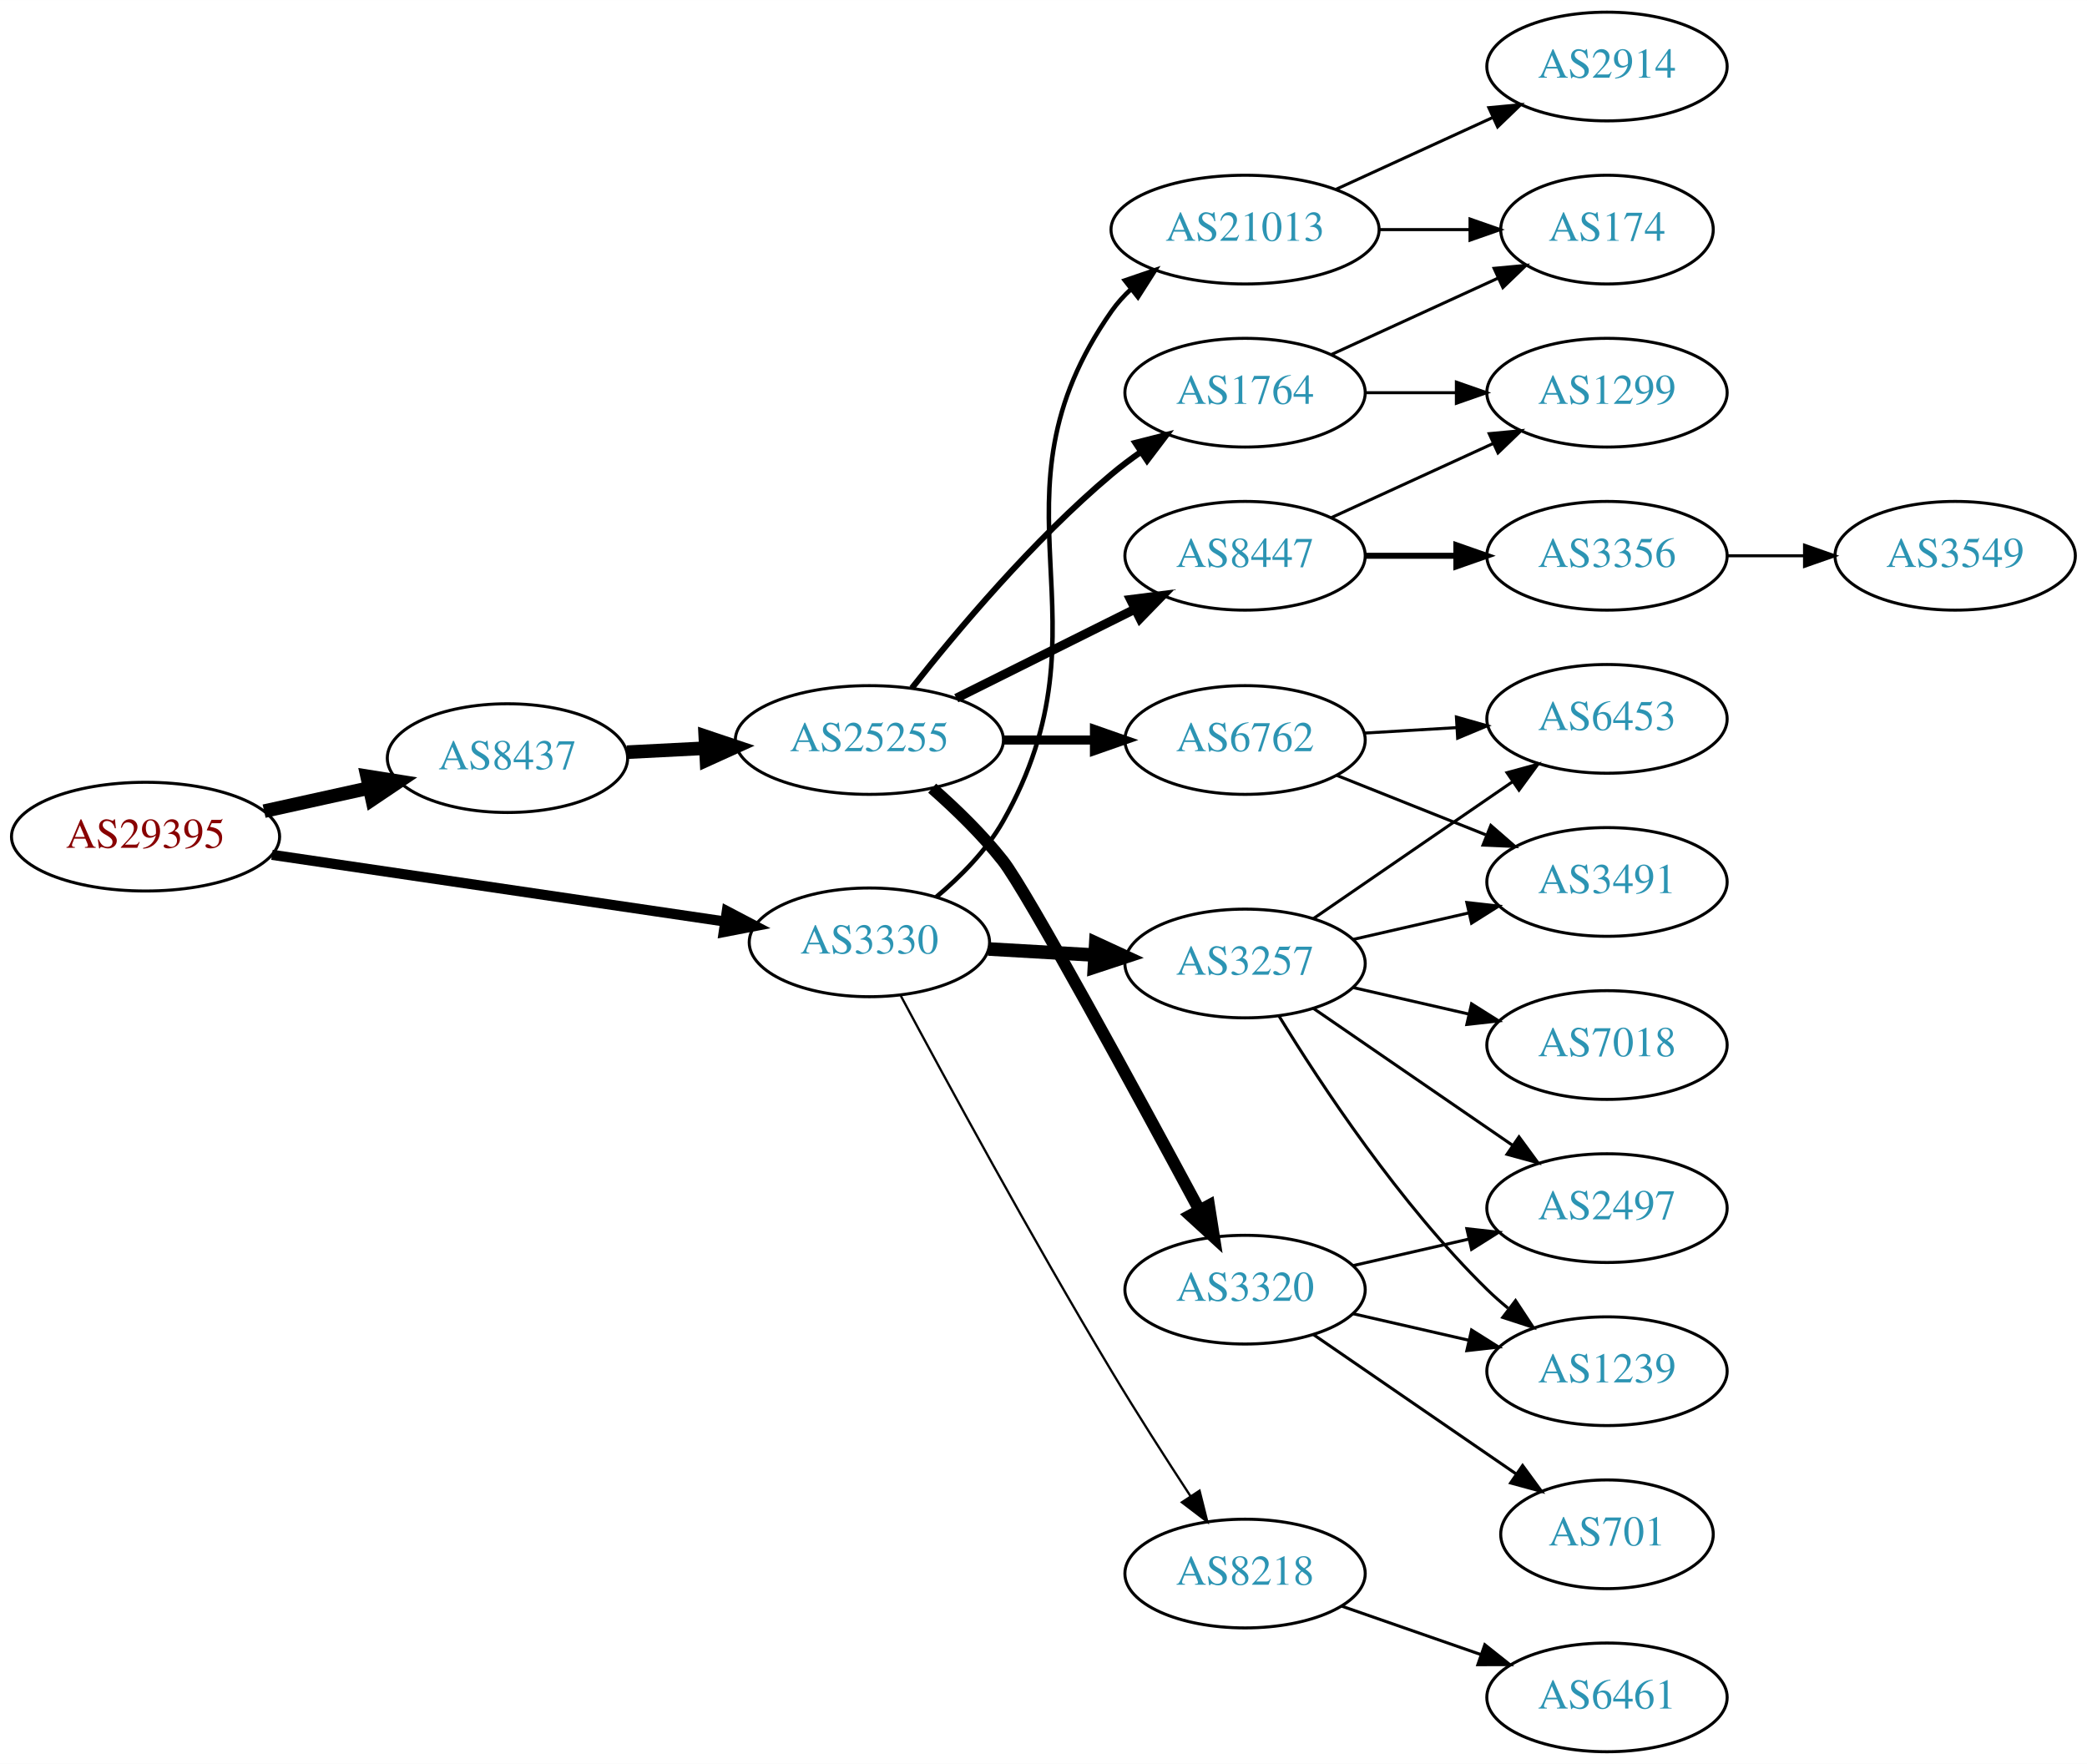
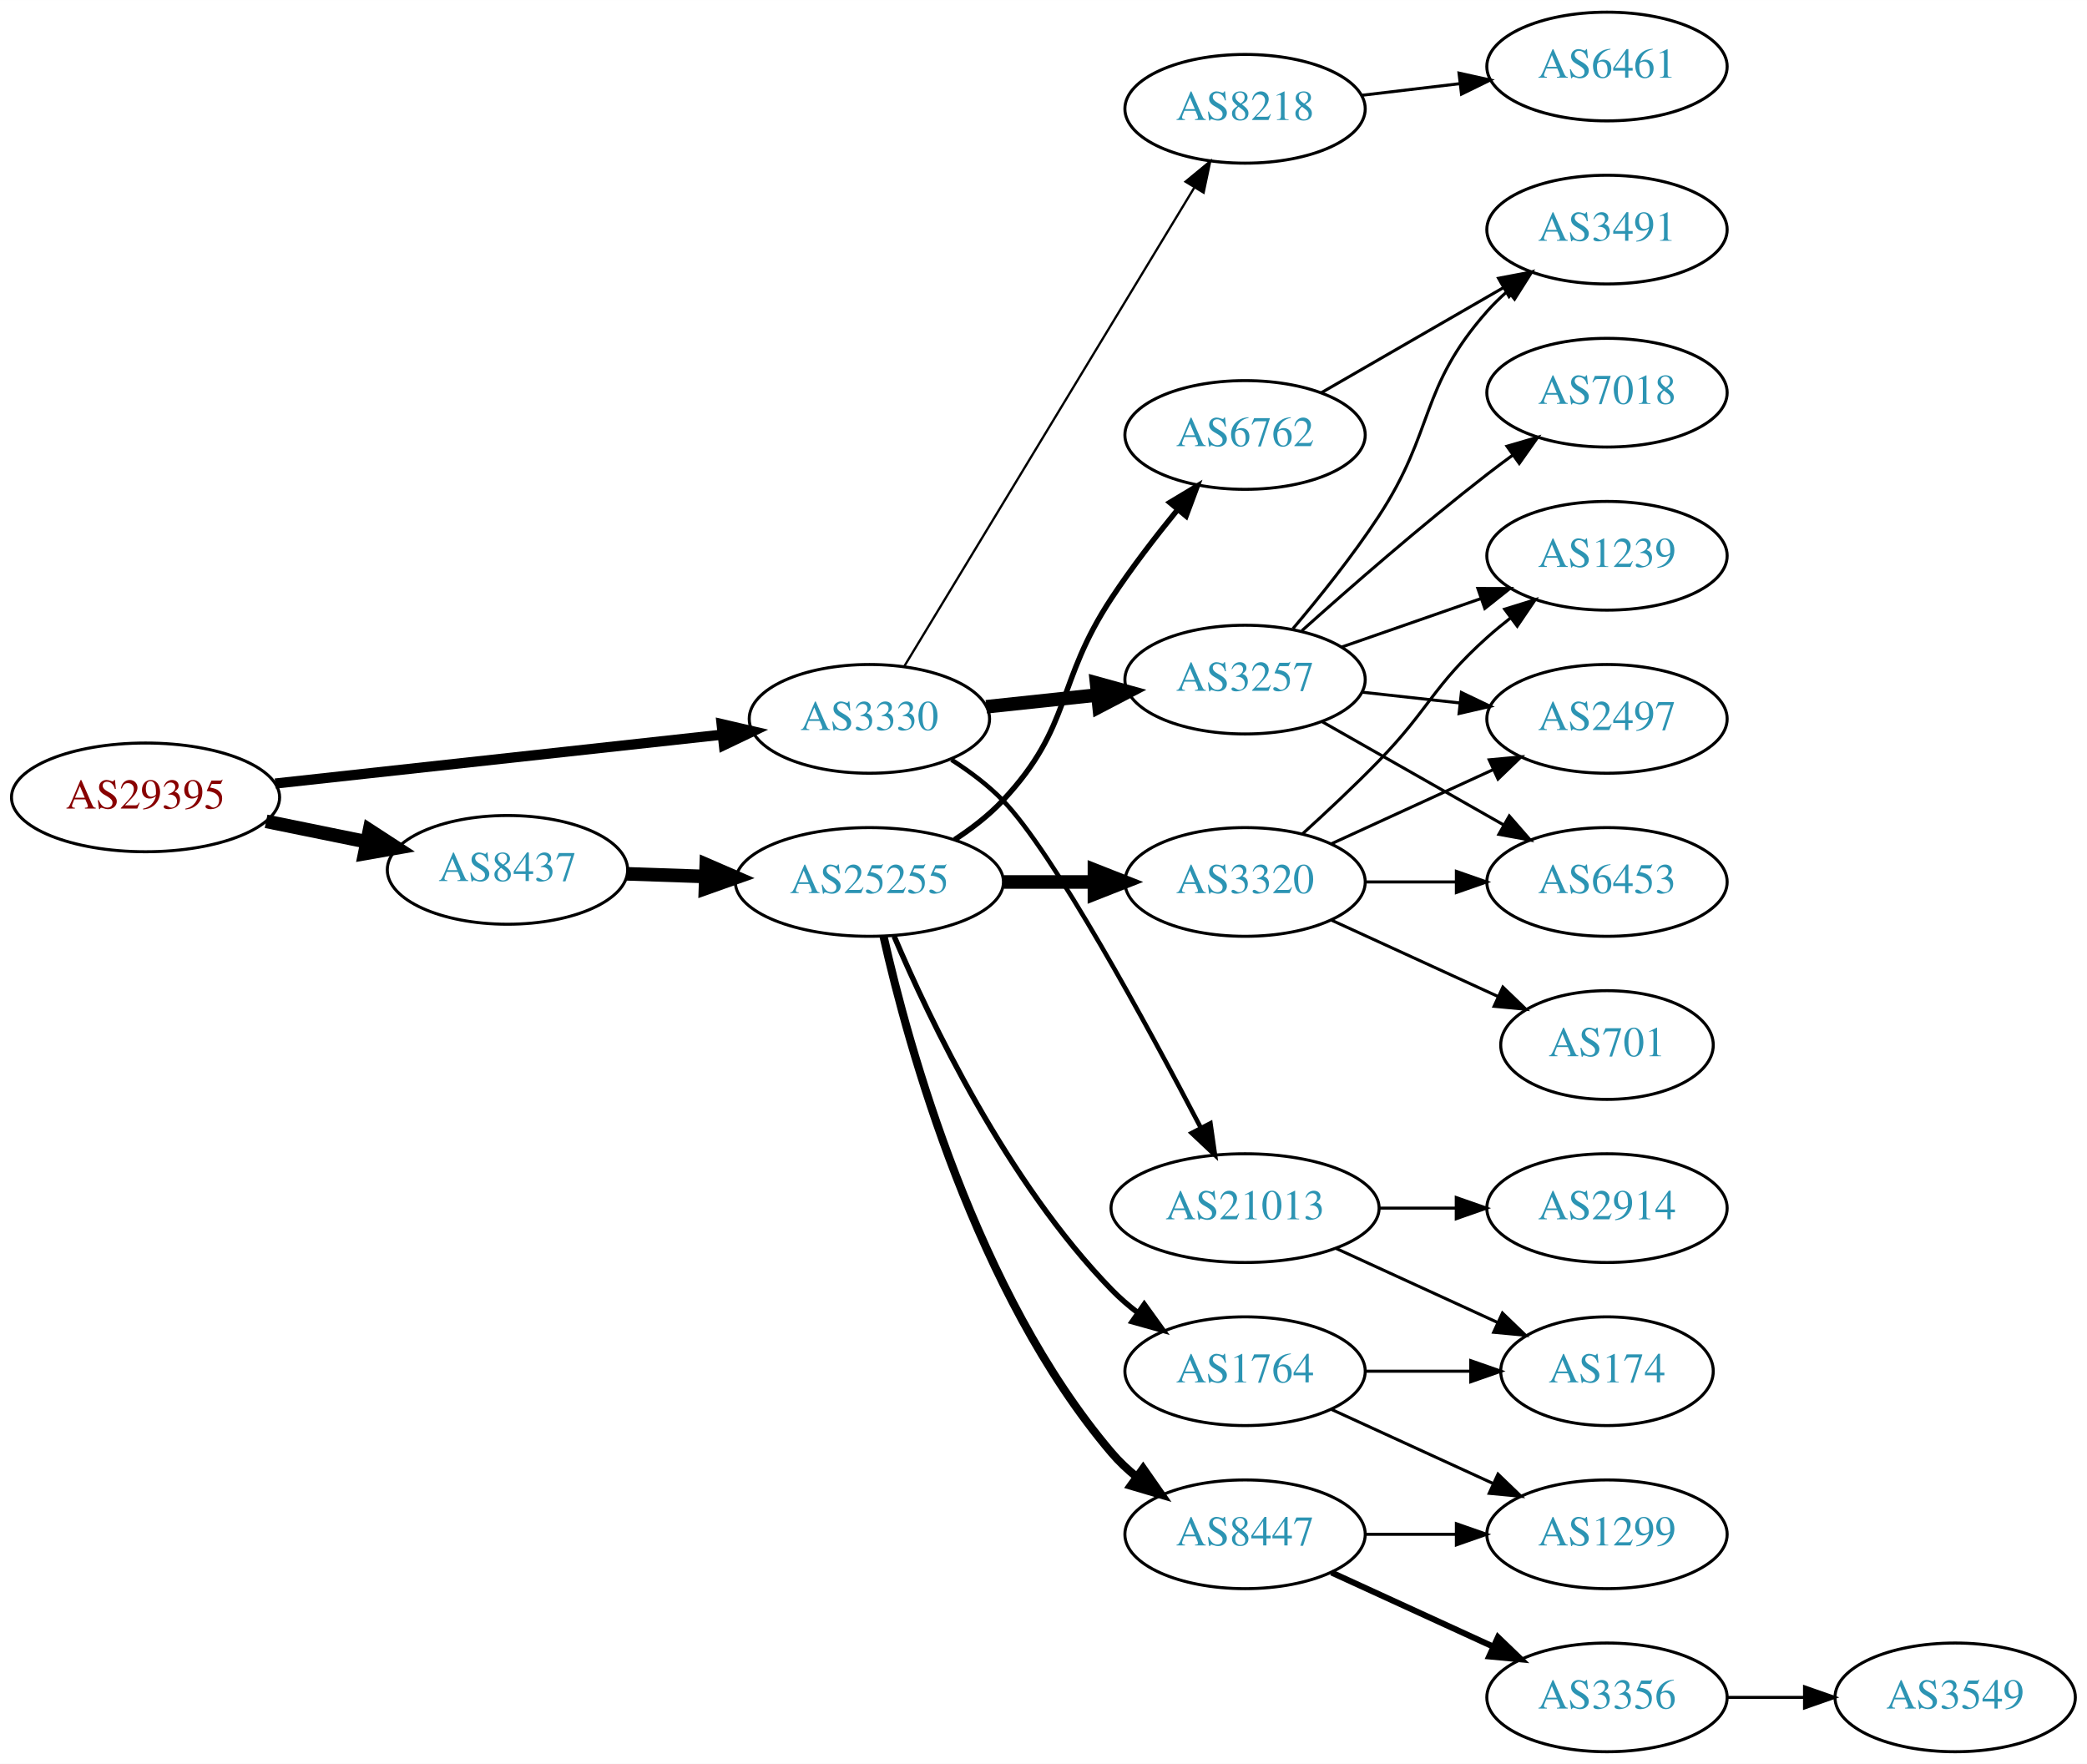
<svg xmlns="http://www.w3.org/2000/svg" xmlns:xlink="http://www.w3.org/1999/xlink" width="691pt" height="584pt" viewBox="0.00 0.00 691.06 584.00">
  <g id="graph0" class="graph" transform="scale(1 1) rotate(0) translate(4 580)">
    <polygon fill="white" stroke="none" points="-4,4 -4,-580 687.055,-580 687.055,4 -4,4" />
    <g id="node1" class="node">
      <g id="a_node1">
        <a xlink:href="/asn/29395" xlink:title="AS29395 ~ Webquake eBusiness Consulting GmbH [AT]">
-           <ellipse fill="#ffffff" stroke="black" cx="44.196" cy="-303" rx="44.393" ry="18" />
-           <text text-anchor="middle" x="44.196" y="-299.3" font-family="Times,serif" font-size="14.00" fill="#880000">AS29395</text>
+           <ellipse fill="#ffffff" stroke="black" cx="44.196" cy="-316" rx="44.393" ry="18" />
+           <text text-anchor="middle" x="44.196" y="-312.3" font-family="Times,serif" font-size="14.00" fill="#880000">AS29395</text>
        </a>
      </g>
    </g>
    <g id="node2" class="node">
      <g id="a_node2">
        <a xlink:href="/asn/3330" xlink:title="AS3330 ~ Vienna, Austria [AT]">
-           <ellipse fill="#ffffff" stroke="black" cx="283.881" cy="-268" rx="39.794" ry="18" />
-           <text text-anchor="middle" x="283.881" y="-264.3" font-family="Times,serif" font-size="14.00" fill="#2c94b3">AS3330</text>
+           <ellipse fill="#ffffff" stroke="black" cx="283.881" cy="-342" rx="39.794" ry="18" />
+           <text text-anchor="middle" x="283.881" y="-338.3" font-family="Times,serif" font-size="14.00" fill="#2c94b3">AS3330</text>
        </a>
      </g>
    </g>
    <g id="edge1" class="edge">
-       <path fill="none" stroke="black" stroke-width="3.375" d="M86.056,-296.983C127.712,-290.849 192.253,-281.345 235.973,-274.907" />
-       <polygon fill="black" stroke="black" stroke-width="3.375" points="236.68,-278.341 246.064,-273.422 235.66,-271.416 236.68,-278.341" />
+       <path fill="none" stroke="black" stroke-width="3.375" d="M87.142,-320.588C128.598,-325.123 191.93,-332.051 235.256,-336.79" />
+       <polygon fill="black" stroke="black" stroke-width="3.375" points="234.947,-340.277 245.268,-337.886 235.708,-333.319 234.947,-340.277" />
    </g>
    <g id="node3" class="node">
      <g id="a_node3">
        <a xlink:href="/asn/8437" xlink:title="AS8437 ~ Hutchison Drei Austria GmbH [AT]">
-           <ellipse fill="#ffffff" stroke="black" cx="164.039" cy="-329" rx="39.794" ry="18" />
-           <text text-anchor="middle" x="164.039" y="-325.3" font-family="Times,serif" font-size="14.00" fill="#2c94b3">AS8437</text>
+           <ellipse fill="#ffffff" stroke="black" cx="164.039" cy="-292" rx="39.794" ry="18" />
+           <text text-anchor="middle" x="164.039" y="-288.3" font-family="Times,serif" font-size="14.00" fill="#2c94b3">AS8437</text>
        </a>
      </g>
    </g>
    <g id="edge2" class="edge">
-       <path fill="none" stroke="black" stroke-width="4.5" d="M83.456,-311.441C94.58,-313.896 106.828,-316.598 118.312,-319.132" />
-       <polygon fill="black" stroke="black" stroke-width="4.5" points="117.546,-322.995 128.159,-321.304 119.242,-315.305 117.546,-322.995" />
+       <path fill="none" stroke="black" stroke-width="4.5" d="M84.109,-308.075C94.785,-305.901 106.456,-303.524 117.47,-301.281" />
+       <polygon fill="black" stroke="black" stroke-width="4.5" points="118.339,-305.122 127.352,-299.268 116.768,-297.405 118.339,-305.122" />
    </g>
    <g id="node4" class="node">
      <g id="a_node4">
-         <a xlink:href="/asn/21013" xlink:title="AS21013 ~ Wels, AT [AT]">
-           <ellipse fill="#ffffff" stroke="black" cx="408.273" cy="-504" rx="44.393" ry="18" />
-           <text text-anchor="middle" x="408.273" y="-500.3" font-family="Times,serif" font-size="14.00" fill="#2c94b3">AS21013</text>
+         <a xlink:href="/asn/3257" xlink:title="AS3257 ~ GTT [DE]">
+           <ellipse fill="#ffffff" stroke="black" cx="408.273" cy="-355" rx="39.794" ry="18" />
+           <text text-anchor="middle" x="408.273" y="-351.3" font-family="Times,serif" font-size="14.00" fill="#2c94b3">AS3257</text>
        </a>
      </g>
    </g>
    <g id="edge3" class="edge">
-       <path fill="none" stroke="black" stroke-width="1.5" d="M306.031,-283.027C314.083,-289.785 322.623,-298.403 328.077,-308 366.025,-374.766 320.019,-414.099 364.077,-477 365.955,-479.68 368.191,-482.15 370.645,-484.413" />
-       <polygon fill="black" stroke="black" stroke-width="1.5" points="368.485,-487.167 378.512,-490.592 372.809,-481.662 368.485,-487.167" />
+       <path fill="none" stroke="black" stroke-width="4.5" d="M322.602,-346.007C334.235,-347.242 347.202,-348.619 359.423,-349.917" />
+       <polygon fill="black" stroke="black" stroke-width="4.5" points="359.107,-353.844 369.467,-350.984 359.939,-346.013 359.107,-353.844" />
    </g>
    <g id="node5" class="node">
      <g id="a_node5">
-         <a xlink:href="/asn/3257" xlink:title="AS3257 ~ GTT [DE]">
-           <ellipse fill="#ffffff" stroke="black" cx="408.273" cy="-261" rx="39.794" ry="18" />
-           <text text-anchor="middle" x="408.273" y="-257.3" font-family="Times,serif" font-size="14.00" fill="#2c94b3">AS3257</text>
+         <a xlink:href="/asn/21013" xlink:title="AS21013 ~ Wels, AT [AT]">
+           <ellipse fill="#ffffff" stroke="black" cx="408.273" cy="-180" rx="44.393" ry="18" />
+           <text text-anchor="middle" x="408.273" y="-176.3" font-family="Times,serif" font-size="14.00" fill="#2c94b3">AS21013</text>
        </a>
      </g>
    </g>
    <g id="edge4" class="edge">
-       <path fill="none" stroke="black" stroke-width="4.5" d="M323.271,-265.804C334.441,-265.166 346.793,-264.459 358.511,-263.789" />
-       <polygon fill="black" stroke="black" stroke-width="4.5" points="358.84,-267.714 368.599,-263.212 358.39,-259.852 358.84,-267.714" />
+       <path fill="none" stroke="black" stroke-width="1.5" d="M311.065,-328.455C317.077,-324.612 323.145,-320.073 328.077,-315 344.699,-297.904 375.751,-240.802 393.636,-206.58" />
+       <polygon fill="black" stroke="black" stroke-width="1.5" points="396.804,-208.074 398.309,-197.587 390.592,-204.847 396.804,-208.074" />
    </g>
    <g id="node6" class="node">
      <g id="a_node6">
        <a xlink:href="/asn/8218" xlink:title="AS8218 ~ legacy Neotelecoms [FR]">
-           <ellipse fill="#ffffff" stroke="black" cx="408.273" cy="-59" rx="39.794" ry="18" />
-           <text text-anchor="middle" x="408.273" y="-55.3" font-family="Times,serif" font-size="14.00" fill="#2c94b3">AS8218</text>
+           <ellipse fill="#ffffff" stroke="black" cx="408.273" cy="-544" rx="39.794" ry="18" />
+           <text text-anchor="middle" x="408.273" y="-540.3" font-family="Times,serif" font-size="14.00" fill="#2c94b3">AS8218</text>
        </a>
      </g>
    </g>
    <g id="edge5" class="edge">
-       <path fill="none" stroke="black" stroke-width="0.75" d="M294.279,-250.305C308.761,-223.235 337.633,-170.046 364.077,-126 372.389,-112.155 382.098,-97.013 390.203,-84.631" />
-       <polygon fill="black" stroke="black" stroke-width="0.75" points="393.204,-86.439 395.779,-76.162 387.357,-82.59 393.204,-86.439" />
+       <path fill="none" stroke="black" stroke-width="0.75" d="M295.529,-359.573C317.102,-395.179 366.071,-475.998 391.415,-517.827" />
+       <polygon fill="black" stroke="black" stroke-width="0.75" points="388.562,-519.873 396.738,-526.612 394.549,-516.245 388.562,-519.873" />
    </g>
    <g id="node15" class="node">
      <g id="a_node15">
        <a xlink:href="/asn/25255" xlink:title="AS25255 ~ ==&gt; TELE2 AUSTRIA &lt;== [AT]">
-           <ellipse fill="#ffffff" stroke="black" cx="283.881" cy="-335" rx="44.393" ry="18" />
-           <text text-anchor="middle" x="283.881" y="-331.3" font-family="Times,serif" font-size="14.00" fill="#2c94b3">AS25255</text>
+           <ellipse fill="#ffffff" stroke="black" cx="283.881" cy="-288" rx="44.393" ry="18" />
+           <text text-anchor="middle" x="283.881" y="-284.3" font-family="Times,serif" font-size="14.00" fill="#2c94b3">AS25255</text>
        </a>
      </g>
    </g>
    <g id="edge14" class="edge">
-       <path fill="none" stroke="black" stroke-width="4.5" d="M203.625,-330.965C211.923,-331.387 220.835,-331.841 229.58,-332.286" />
-       <polygon fill="black" stroke="black" stroke-width="4.5" points="229.535,-336.226 239.722,-332.803 229.936,-328.362 229.535,-336.226" />
-     </g>
-     <g id="node7" class="node">
-       <g id="a_node7">
-         <a xlink:href="/asn/2914" xlink:title="AS2914 ~ NTT America, Inc. [US]">
-           <ellipse fill="#ffffff" stroke="black" cx="528.116" cy="-558" rx="39.794" ry="18" />
-           <text text-anchor="middle" x="528.116" y="-554.3" font-family="Times,serif" font-size="14.00" fill="#2c94b3">AS2914</text>
-         </a>
-       </g>
-     </g>
-     <g id="edge6" class="edge">
-       <path fill="none" stroke="black" d="M438.403,-517.348C454.014,-524.502 473.412,-533.391 490.084,-541.03" />
-       <polygon fill="black" stroke="black" points="488.987,-544.378 499.536,-545.362 491.903,-538.014 488.987,-544.378" />
-     </g>
-     <g id="node8" class="node">
-       <g id="a_node8">
-         <a xlink:href="/asn/174" xlink:title="AS174 ~ Cogent Communications [US]">
-           <ellipse fill="#ffffff" stroke="black" cx="528.116" cy="-504" rx="35.194" ry="18" />
-           <text text-anchor="middle" x="528.116" y="-500.3" font-family="Times,serif" font-size="14.00" fill="#2c94b3">AS174</text>
-         </a>
-       </g>
-     </g>
-     <g id="edge7" class="edge">
-       <path fill="none" stroke="black" d="M452.484,-504C462.332,-504 472.812,-504 482.709,-504" />
-       <polygon fill="black" stroke="black" points="482.761,-507.5 492.761,-504 482.761,-500.5 482.761,-507.5" />
+       <path fill="none" stroke="black" stroke-width="4.5" d="M203.625,-290.69C211.923,-290.409 220.835,-290.106 229.58,-289.809" />
+       <polygon fill="black" stroke="black" stroke-width="4.5" points="229.862,-293.74 239.722,-289.465 229.594,-285.869 229.862,-293.74" />
    </g>
    <g id="node9" class="node">
      <g id="a_node9">
        <a xlink:href="/asn/6453" xlink:title="AS6453 ~ TATA COMMUNICATIONS (AMERICA) INC [US]">
-           <ellipse fill="#ffffff" stroke="black" cx="528.116" cy="-342" rx="39.794" ry="18" />
-           <text text-anchor="middle" x="528.116" y="-338.3" font-family="Times,serif" font-size="14.00" fill="#2c94b3">AS6453</text>
+           <ellipse fill="#ffffff" stroke="black" cx="528.116" cy="-288" rx="39.794" ry="18" />
+           <text text-anchor="middle" x="528.116" y="-284.3" font-family="Times,serif" font-size="14.00" fill="#2c94b3">AS6453</text>
        </a>
      </g>
    </g>
    <g id="edge8" class="edge">
-       <path fill="none" stroke="black" d="M430.887,-275.857C449.376,-288.565 476.19,-306.995 496.819,-321.175" />
-       <polygon fill="black" stroke="black" points="495.016,-324.183 505.24,-326.963 498.981,-318.414 495.016,-324.183" />
+       <path fill="none" stroke="black" d="M433.69,-341.118C451.15,-331.191 474.851,-317.716 494.011,-306.822" />
+       <polygon fill="black" stroke="black" points="495.767,-309.85 502.73,-301.865 492.307,-303.765 495.767,-309.85" />
    </g>
    <g id="node10" class="node">
      <g id="a_node10">
-         <a xlink:href="/asn/2497" xlink:title="AS2497 ~ Internet Initiative Japan Inc. [JP]">
-           <ellipse fill="#ffffff" stroke="black" cx="528.116" cy="-180" rx="39.794" ry="18" />
-           <text text-anchor="middle" x="528.116" y="-176.3" font-family="Times,serif" font-size="14.00" fill="#2c94b3">AS2497</text>
+         <a xlink:href="/asn/7018" xlink:title="AS7018 ~ AT&amp;T Services, Inc. [US]">
+           <ellipse fill="#ffffff" stroke="black" cx="528.116" cy="-450" rx="39.794" ry="18" />
+           <text text-anchor="middle" x="528.116" y="-446.3" font-family="Times,serif" font-size="14.00" fill="#2c94b3">AS7018</text>
        </a>
      </g>
    </g>
    <g id="edge9" class="edge">
-       <path fill="none" stroke="black" d="M430.887,-246.143C449.376,-233.435 476.19,-215.005 496.819,-200.825" />
-       <polygon fill="black" stroke="black" points="498.981,-203.586 505.24,-195.037 495.016,-197.817 498.981,-203.586" />
+       <path fill="none" stroke="black" d="M427.088,-371.191C442.864,-385.311 466.703,-406.119 488.469,-423 491.204,-425.121 494.09,-427.278 497.001,-429.401" />
+       <polygon fill="black" stroke="black" points="495.003,-432.274 505.175,-435.236 499.07,-426.577 495.003,-432.274" />
    </g>
    <g id="node11" class="node">
      <g id="a_node11">
-         <a xlink:href="/asn/7018" xlink:title="AS7018 ~ AT&amp;T Services, Inc. [US]">
-           <ellipse fill="#ffffff" stroke="black" cx="528.116" cy="-234" rx="39.794" ry="18" />
-           <text text-anchor="middle" x="528.116" y="-230.3" font-family="Times,serif" font-size="14.00" fill="#2c94b3">AS7018</text>
+         <a xlink:href="/asn/1239" xlink:title="AS1239 ~ Sprint [US]">
+           <ellipse fill="#ffffff" stroke="black" cx="528.116" cy="-396" rx="39.794" ry="18" />
+           <text text-anchor="middle" x="528.116" y="-392.3" font-family="Times,serif" font-size="14.00" fill="#2c94b3">AS1239</text>
        </a>
      </g>
    </g>
    <g id="edge10" class="edge">
-       <path fill="none" stroke="black" d="M443.993,-253.045C455.993,-250.296 469.613,-247.175 482.306,-244.267" />
-       <polygon fill="black" stroke="black" points="483.272,-247.636 492.238,-241.991 481.708,-240.813 483.272,-247.636" />
+       <path fill="none" stroke="black" d="M440.235,-365.772C454.332,-370.677 471.208,-376.548 486.322,-381.807" />
+       <polygon fill="black" stroke="black" points="485.357,-385.177 495.952,-385.157 487.657,-378.566 485.357,-385.177" />
    </g>
    <g id="node12" class="node">
      <g id="a_node12">
-         <a xlink:href="/asn/1239" xlink:title="AS1239 ~ Sprint [US]">
-           <ellipse fill="#ffffff" stroke="black" cx="528.116" cy="-126" rx="39.794" ry="18" />
-           <text text-anchor="middle" x="528.116" y="-122.3" font-family="Times,serif" font-size="14.00" fill="#2c94b3">AS1239</text>
+         <a xlink:href="/asn/2497" xlink:title="AS2497 ~ Internet Initiative Japan Inc. [JP]">
+           <ellipse fill="#ffffff" stroke="black" cx="528.116" cy="-342" rx="39.794" ry="18" />
+           <text text-anchor="middle" x="528.116" y="-338.3" font-family="Times,serif" font-size="14.00" fill="#2c94b3">AS2497</text>
        </a>
      </g>
    </g>
    <g id="edge11" class="edge">
-       <path fill="none" stroke="black" d="M419.539,-243.56C433.348,-221.009 459.536,-181.278 488.469,-153 490.61,-150.908 492.927,-148.863 495.327,-146.894" />
-       <polygon fill="black" stroke="black" points="497.837,-149.382 503.668,-140.536 493.594,-143.815 497.837,-149.382" />
+       <path fill="none" stroke="black" d="M446.883,-350.851C457.195,-349.713 468.512,-348.465 479.312,-347.274" />
+       <polygon fill="black" stroke="black" points="479.903,-350.73 489.459,-346.154 479.135,-343.772 479.903,-350.73" />
    </g>
    <g id="node13" class="node">
      <g id="a_node13">
        <a xlink:href="/asn/3491" xlink:title="AS3491 ~ PCCW Global, Inc. [US]">
-           <ellipse fill="#ffffff" stroke="black" cx="528.116" cy="-288" rx="39.794" ry="18" />
-           <text text-anchor="middle" x="528.116" y="-284.3" font-family="Times,serif" font-size="14.00" fill="#2c94b3">AS3491</text>
+           <ellipse fill="#ffffff" stroke="black" cx="528.116" cy="-504" rx="39.794" ry="18" />
+           <text text-anchor="middle" x="528.116" y="-500.3" font-family="Times,serif" font-size="14.00" fill="#2c94b3">AS3491</text>
        </a>
      </g>
    </g>
    <g id="edge12" class="edge">
-       <path fill="none" stroke="black" d="M443.993,-268.955C455.993,-271.704 469.613,-274.825 482.306,-277.733" />
-       <polygon fill="black" stroke="black" points="481.708,-281.187 492.238,-280.009 483.272,-274.364 481.708,-281.187" />
+       <path fill="none" stroke="black" d="M424.142,-371.885C432.901,-382.231 443.906,-395.952 452.469,-409 471.233,-437.589 465.82,-451.38 488.469,-477 490.452,-479.242 492.656,-481.394 494.978,-483.437" />
+       <polygon fill="black" stroke="black" points="493.166,-486.466 503.179,-489.929 497.511,-480.978 493.166,-486.466" />
+     </g>
+     <g id="node7" class="node">
+       <g id="a_node7">
+         <a xlink:href="/asn/174" xlink:title="AS174 ~ Cogent Communications [US]">
+           <ellipse fill="#ffffff" stroke="black" cx="528.116" cy="-126" rx="35.194" ry="18" />
+           <text text-anchor="middle" x="528.116" y="-122.3" font-family="Times,serif" font-size="14.00" fill="#2c94b3">AS174</text>
+         </a>
+       </g>
+     </g>
+     <g id="edge6" class="edge">
+       <path fill="none" stroke="black" d="M438.403,-166.652C454.62,-159.22 474.923,-149.917 492.013,-142.086" />
+       <polygon fill="black" stroke="black" points="493.497,-145.256 501.13,-137.908 490.58,-138.892 493.497,-145.256" />
+     </g>
+     <g id="node8" class="node">
+       <g id="a_node8">
+         <a xlink:href="/asn/2914" xlink:title="AS2914 ~ NTT America, Inc. [US]">
+           <ellipse fill="#ffffff" stroke="black" cx="528.116" cy="-180" rx="39.794" ry="18" />
+           <text text-anchor="middle" x="528.116" y="-176.3" font-family="Times,serif" font-size="14.00" fill="#2c94b3">AS2914</text>
+         </a>
+       </g>
+     </g>
+     <g id="edge7" class="edge">
+       <path fill="none" stroke="black" d="M452.484,-180C460.797,-180 469.56,-180 478.042,-180" />
+       <polygon fill="black" stroke="black" points="478.201,-183.5 488.201,-180 478.201,-176.5 478.201,-183.5" />
    </g>
    <g id="node14" class="node">
      <g id="a_node14">
        <a xlink:href="/asn/6461" xlink:title="AS6461 ~ Zayo Bandwidth [US]">
-           <ellipse fill="#ffffff" stroke="black" cx="528.116" cy="-18" rx="39.794" ry="18" />
-           <text text-anchor="middle" x="528.116" y="-14.3" font-family="Times,serif" font-size="14.00" fill="#2c94b3">AS6461</text>
+           <ellipse fill="#ffffff" stroke="black" cx="528.116" cy="-558" rx="39.794" ry="18" />
+           <text text-anchor="middle" x="528.116" y="-554.3" font-family="Times,serif" font-size="14.00" fill="#2c94b3">AS6461</text>
        </a>
      </g>
    </g>
    <g id="edge13" class="edge">
-       <path fill="none" stroke="black" d="M440.235,-48.228C454.332,-43.323 471.208,-37.452 486.322,-32.193" />
-       <polygon fill="black" stroke="black" points="487.657,-35.434 495.952,-28.843 485.357,-28.823 487.657,-35.434" />
+       <path fill="none" stroke="black" d="M446.883,-548.468C457.195,-549.693 468.512,-551.038 479.312,-552.321" />
+       <polygon fill="black" stroke="black" points="479.116,-555.822 489.459,-553.526 479.942,-548.871 479.116,-555.822" />
    </g>
    <g id="node16" class="node">
      <g id="a_node16">
        <a xlink:href="/asn/3320" xlink:title="AS3320 ~ DTAG [DE]">
-           <ellipse fill="#ffffff" stroke="black" cx="408.273" cy="-153" rx="39.794" ry="18" />
-           <text text-anchor="middle" x="408.273" y="-149.3" font-family="Times,serif" font-size="14.00" fill="#2c94b3">AS3320</text>
+           <ellipse fill="#ffffff" stroke="black" cx="408.273" cy="-288" rx="39.794" ry="18" />
+           <text text-anchor="middle" x="408.273" y="-284.3" font-family="Times,serif" font-size="14.00" fill="#2c94b3">AS3320</text>
        </a>
      </g>
    </g>
    <g id="edge15" class="edge">
-       <path fill="none" stroke="black" stroke-width="4" d="M304.659,-319.052C312.501,-312.153 321.255,-303.678 328.077,-295 335.998,-284.925 372.537,-217.681 393.104,-179.451" />
-       <polygon fill="black" stroke="black" stroke-width="4" points="396.312,-180.875 397.962,-170.409 390.146,-177.562 396.312,-180.875" />
+       <path fill="none" stroke="black" stroke-width="4.5" d="M328.377,-288C338.066,-288 348.403,-288 358.295,-288" />
+       <polygon fill="black" stroke="black" stroke-width="4.5" points="358.398,-291.938 368.398,-288 358.398,-284.063 358.398,-291.938" />
    </g>
    <g id="node17" class="node">
      <g id="a_node17">
-         <a xlink:href="/asn/1764" xlink:title="AS1764 ~ NEXTLAYER-AS [AT]">
-           <ellipse fill="#ffffff" stroke="black" cx="408.273" cy="-450" rx="39.794" ry="18" />
-           <text text-anchor="middle" x="408.273" y="-446.3" font-family="Times,serif" font-size="14.00" fill="#2c94b3">AS1764</text>
+         <a xlink:href="/asn/6762" xlink:title="AS6762 ~ TELECOM ITALIA SPARKLE S.p.A. [IT]">
+           <ellipse fill="#ffffff" stroke="black" cx="408.273" cy="-436" rx="39.794" ry="18" />
+           <text text-anchor="middle" x="408.273" y="-432.3" font-family="Times,serif" font-size="14.00" fill="#2c94b3">AS6762</text>
        </a>
      </g>
    </g>
    <g id="edge16" class="edge">
-       <path fill="none" stroke="black" stroke-width="2" d="M297.941,-352.188C312.711,-370.942 338.102,-401.196 364.077,-423 367.115,-425.55 370.414,-428.035 373.789,-430.399" />
-       <polygon fill="black" stroke="black" stroke-width="2" points="371.963,-433.388 382.232,-435.998 375.832,-427.554 371.963,-433.388" />
+       <path fill="none" stroke="black" stroke-width="1.8" d="M312.102,-301.998C317.81,-305.721 323.483,-310.094 328.077,-315 351.184,-339.674 345.442,-353.796 364.077,-382 370.664,-391.97 378.659,-402.35 385.971,-411.314" />
+       <polygon fill="black" stroke="black" stroke-width="1.8" points="383.352,-413.639 392.434,-419.096 388.738,-409.167 383.352,-413.639" />
    </g>
    <g id="node18" class="node">
      <g id="a_node18">
-         <a xlink:href="/asn/6762" xlink:title="AS6762 ~ TELECOM ITALIA SPARKLE S.p.A. [IT]">
-           <ellipse fill="#ffffff" stroke="black" cx="408.273" cy="-335" rx="39.794" ry="18" />
-           <text text-anchor="middle" x="408.273" y="-331.3" font-family="Times,serif" font-size="14.00" fill="#2c94b3">AS6762</text>
+         <a xlink:href="/asn/8447" xlink:title="AS8447 ~ A1 Telekom Austria AG [AT]">
+           <ellipse fill="#ffffff" stroke="black" cx="408.273" cy="-72" rx="39.794" ry="18" />
+           <text text-anchor="middle" x="408.273" y="-68.3" font-family="Times,serif" font-size="14.00" fill="#2c94b3">AS8447</text>
        </a>
      </g>
    </g>
    <g id="edge17" class="edge">
-       <path fill="none" stroke="black" stroke-width="3" d="M328.377,-335C338.066,-335 348.403,-335 358.295,-335" />
-       <polygon fill="black" stroke="black" stroke-width="3" points="358.398,-338.5 368.398,-335 358.398,-331.5 358.398,-338.5" />
+       <path fill="none" stroke="black" stroke-width="2.7" d="M288.575,-269.925C296.715,-233.852 319.148,-151.86 364.077,-99 366.511,-96.136 369.328,-93.479 372.333,-91.039" />
+       <polygon fill="black" stroke="black" stroke-width="2.7" points="374.521,-93.776 380.593,-85.094 370.432,-88.095 374.521,-93.776" />
    </g>
    <g id="node19" class="node">
      <g id="a_node19">
-         <a xlink:href="/asn/8447" xlink:title="AS8447 ~ A1 Telekom Austria AG [AT]">
-           <ellipse fill="#ffffff" stroke="black" cx="408.273" cy="-396" rx="39.794" ry="18" />
-           <text text-anchor="middle" x="408.273" y="-392.3" font-family="Times,serif" font-size="14.00" fill="#2c94b3">AS8447</text>
+         <a xlink:href="/asn/1764" xlink:title="AS1764 ~ NEXTLAYER-AS [AT]">
+           <ellipse fill="#ffffff" stroke="black" cx="408.273" cy="-126" rx="39.794" ry="18" />
+           <text text-anchor="middle" x="408.273" y="-122.3" font-family="Times,serif" font-size="14.00" fill="#2c94b3">AS1764</text>
        </a>
      </g>
    </g>
    <g id="edge18" class="edge">
-       <path fill="none" stroke="black" stroke-width="3" d="M312.654,-348.842C330.151,-357.562 352.907,-368.904 371.717,-378.279" />
-       <polygon fill="black" stroke="black" stroke-width="3" points="370.358,-381.512 380.869,-382.84 373.48,-375.247 370.358,-381.512" />
+       <path fill="none" stroke="black" stroke-width="1.8" d="M292.072,-270.025C303.839,-242.318 329.413,-188.652 364.077,-153 366.697,-150.305 369.638,-147.761 372.721,-145.392" />
+       <polygon fill="black" stroke="black" stroke-width="1.8" points="374.896,-148.141 381.089,-139.545 370.887,-142.403 374.896,-148.141" />
    </g>
    <g id="edge20" class="edge">
-       <path fill="none" stroke="black" d="M443.993,-160.955C455.993,-163.704 469.613,-166.825 482.306,-169.733" />
-       <polygon fill="black" stroke="black" points="481.708,-173.187 492.238,-172.009 483.272,-166.364 481.708,-173.187" />
+       <path fill="none" stroke="black" d="M448.186,-288C457.739,-288 468.089,-288 478.052,-288" />
+       <polygon fill="black" stroke="black" points="478.244,-291.5 488.244,-288 478.244,-284.5 478.244,-291.5" />
    </g>
    <g id="edge19" class="edge">
-       <path fill="none" stroke="black" d="M443.993,-145.045C455.993,-142.296 469.613,-139.175 482.306,-136.267" />
-       <polygon fill="black" stroke="black" points="483.272,-139.636 492.238,-133.991 481.708,-132.813 483.272,-139.636" />
+       <path fill="none" stroke="black" d="M427.319,-303.946C435.216,-311.118 444.483,-319.799 452.469,-328 469.388,-345.372 470.4,-352.828 488.469,-369 490.909,-371.183 493.53,-373.344 496.215,-375.435" />
+       <polygon fill="black" stroke="black" points="494.231,-378.32 504.351,-381.454 498.394,-372.693 494.231,-378.32" />
+     </g>
+     <g id="edge21" class="edge">
+       <path fill="none" stroke="black" d="M436.902,-300.661C452.859,-307.973 473.13,-317.261 490.412,-325.181" />
+       <polygon fill="black" stroke="black" points="489.111,-328.435 499.66,-329.419 492.027,-322.071 489.111,-328.435" />
    </g>
    <g id="node20" class="node">
      <g id="a_node20">
        <a xlink:href="/asn/701" xlink:title="AS701 ~ UUNET [US]">
-           <ellipse fill="#ffffff" stroke="black" cx="528.116" cy="-72" rx="35.194" ry="18" />
-           <text text-anchor="middle" x="528.116" y="-68.3" font-family="Times,serif" font-size="14.00" fill="#2c94b3">AS701</text>
-         </a>
-       </g>
-     </g>
-     <g id="edge21" class="edge">
-       <path fill="none" stroke="black" d="M430.887,-138.143C449.725,-125.195 477.205,-106.307 497.98,-92.026" />
-       <polygon fill="black" stroke="black" points="500.171,-94.768 506.429,-86.219 496.206,-88.999 500.171,-94.768" />
+           <ellipse fill="#ffffff" stroke="black" cx="528.116" cy="-234" rx="35.194" ry="18" />
+           <text text-anchor="middle" x="528.116" y="-230.3" font-family="Times,serif" font-size="14.00" fill="#2c94b3">AS701</text>
+         </a>
+       </g>
    </g>
    <g id="edge22" class="edge">
-       <path fill="none" stroke="black" d="M436.902,-462.661C453.318,-470.183 474.3,-479.798 491.897,-487.861" />
-       <polygon fill="black" stroke="black" points="490.725,-491.174 501.274,-492.158 493.641,-484.811 490.725,-491.174" />
+       <path fill="none" stroke="black" d="M436.902,-275.339C453.318,-267.817 474.3,-258.202 491.897,-250.139" />
+       <polygon fill="black" stroke="black" points="493.641,-253.189 501.274,-245.842 490.725,-246.826 493.641,-253.189" />
+     </g>
+     <g id="edge23" class="edge">
+       <path fill="none" stroke="black" d="M433.405,-449.925C450.844,-459.988 474.618,-473.707 493.856,-484.808" />
+       <polygon fill="black" stroke="black" points="492.201,-487.893 502.612,-489.86 495.7,-481.83 492.201,-487.893" />
    </g>
    <g id="node21" class="node">
      <g id="a_node21">
        <a xlink:href="/asn/1299" xlink:title="AS1299 ~ Telia Carrier [EU]">
-           <ellipse fill="#ffffff" stroke="black" cx="528.116" cy="-450" rx="39.794" ry="18" />
-           <text text-anchor="middle" x="528.116" y="-446.3" font-family="Times,serif" font-size="14.00" fill="#2c94b3">AS1299</text>
-         </a>
-       </g>
-     </g>
-     <g id="edge23" class="edge">
-       <path fill="none" stroke="black" d="M448.186,-450C457.739,-450 468.089,-450 478.052,-450" />
-       <polygon fill="black" stroke="black" points="478.244,-453.5 488.244,-450 478.244,-446.5 478.244,-453.5" />
-     </g>
-     <g id="edge25" class="edge">
-       <path fill="none" stroke="black" d="M447.859,-337.292C457.626,-337.872 468.242,-338.503 478.437,-339.108" />
-       <polygon fill="black" stroke="black" points="478.253,-342.604 488.443,-339.703 478.668,-335.616 478.253,-342.604" />
+           <ellipse fill="#ffffff" stroke="black" cx="528.116" cy="-72" rx="39.794" ry="18" />
+           <text text-anchor="middle" x="528.116" y="-68.3" font-family="Times,serif" font-size="14.00" fill="#2c94b3">AS1299</text>
+         </a>
+       </g>
    </g>
    <g id="edge24" class="edge">
-       <path fill="none" stroke="black" d="M438.706,-323.261C453.61,-317.317 471.906,-310.02 487.979,-303.609" />
-       <polygon fill="black" stroke="black" points="489.658,-306.708 497.65,-299.752 487.065,-300.206 489.658,-306.708" />
-     </g>
-     <g id="edge26" class="edge">
-       <path fill="none" stroke="black" d="M436.902,-408.661C452.859,-415.973 473.13,-425.261 490.412,-433.181" />
-       <polygon fill="black" stroke="black" points="489.111,-436.435 499.66,-437.419 492.027,-430.071 489.111,-436.435" />
+       <path fill="none" stroke="black" d="M448.186,-72C457.739,-72 468.089,-72 478.052,-72" />
+       <polygon fill="black" stroke="black" points="478.244,-75.5 488.244,-72 478.244,-68.5 478.244,-75.5" />
    </g>
    <g id="node22" class="node">
      <g id="a_node22">
        <a xlink:href="/asn/3356" xlink:title="AS3356 ~ Level 3 Parent, LLC [US]">
-           <ellipse fill="#ffffff" stroke="black" cx="528.116" cy="-396" rx="39.794" ry="18" />
-           <text text-anchor="middle" x="528.116" y="-392.3" font-family="Times,serif" font-size="14.00" fill="#2c94b3">AS3356</text>
-         </a>
-       </g>
+           <ellipse fill="#ffffff" stroke="black" cx="528.116" cy="-18" rx="39.794" ry="18" />
+           <text text-anchor="middle" x="528.116" y="-14.3" font-family="Times,serif" font-size="14.00" fill="#2c94b3">AS3356</text>
+         </a>
+       </g>
+     </g>
+     <g id="edge25" class="edge">
+       <path fill="none" stroke="black" stroke-width="2" d="M436.902,-59.339C452.859,-52.027 473.13,-42.739 490.412,-34.819" />
+       <polygon fill="black" stroke="black" stroke-width="2" points="492.027,-37.929 499.66,-30.581 489.111,-31.565 492.027,-37.929" />
+     </g>
+     <g id="edge28" class="edge">
+       <path fill="none" stroke="black" d="M448.186,-126C459.273,-126 471.432,-126 482.815,-126" />
+       <polygon fill="black" stroke="black" points="482.996,-129.5 492.996,-126 482.996,-122.5 482.996,-129.5" />
    </g>
    <g id="edge27" class="edge">
-       <path fill="none" stroke="black" stroke-width="2" d="M448.186,-396C457.739,-396 468.089,-396 478.052,-396" />
-       <polygon fill="black" stroke="black" stroke-width="2" points="478.244,-399.5 488.244,-396 478.244,-392.5 478.244,-399.5" />
+       <path fill="none" stroke="black" d="M436.902,-113.339C452.859,-106.027 473.13,-96.739 490.412,-88.819" />
+       <polygon fill="black" stroke="black" points="492.027,-91.929 499.66,-84.581 489.111,-85.565 492.027,-91.929" />
    </g>
    <g id="node23" class="node">
      <g id="a_node23">
        <a xlink:href="/asn/3549" xlink:title="AS3549 ~ Level 3 Parent, LLC [US]">
-           <ellipse fill="#ffffff" stroke="black" cx="643.409" cy="-396" rx="39.794" ry="18" />
-           <text text-anchor="middle" x="643.409" y="-392.3" font-family="Times,serif" font-size="14.00" fill="#2c94b3">AS3549</text>
-         </a>
-       </g>
-     </g>
-     <g id="edge28" class="edge">
-       <path fill="none" stroke="black" d="M567.788,-396C575.991,-396 584.755,-396 593.287,-396" />
-       <polygon fill="black" stroke="black" points="593.526,-399.5 603.526,-396 593.526,-392.5 593.526,-399.5" />
+           <ellipse fill="#ffffff" stroke="black" cx="643.409" cy="-18" rx="39.794" ry="18" />
+           <text text-anchor="middle" x="643.409" y="-14.3" font-family="Times,serif" font-size="14.00" fill="#2c94b3">AS3549</text>
+         </a>
+       </g>
+     </g>
+     <g id="edge26" class="edge">
+       <path fill="none" stroke="black" d="M567.788,-18C575.991,-18 584.755,-18 593.287,-18" />
+       <polygon fill="black" stroke="black" points="593.526,-21.5 603.526,-18 593.526,-14.5 593.526,-21.5" />
    </g>
  </g>
</svg>
